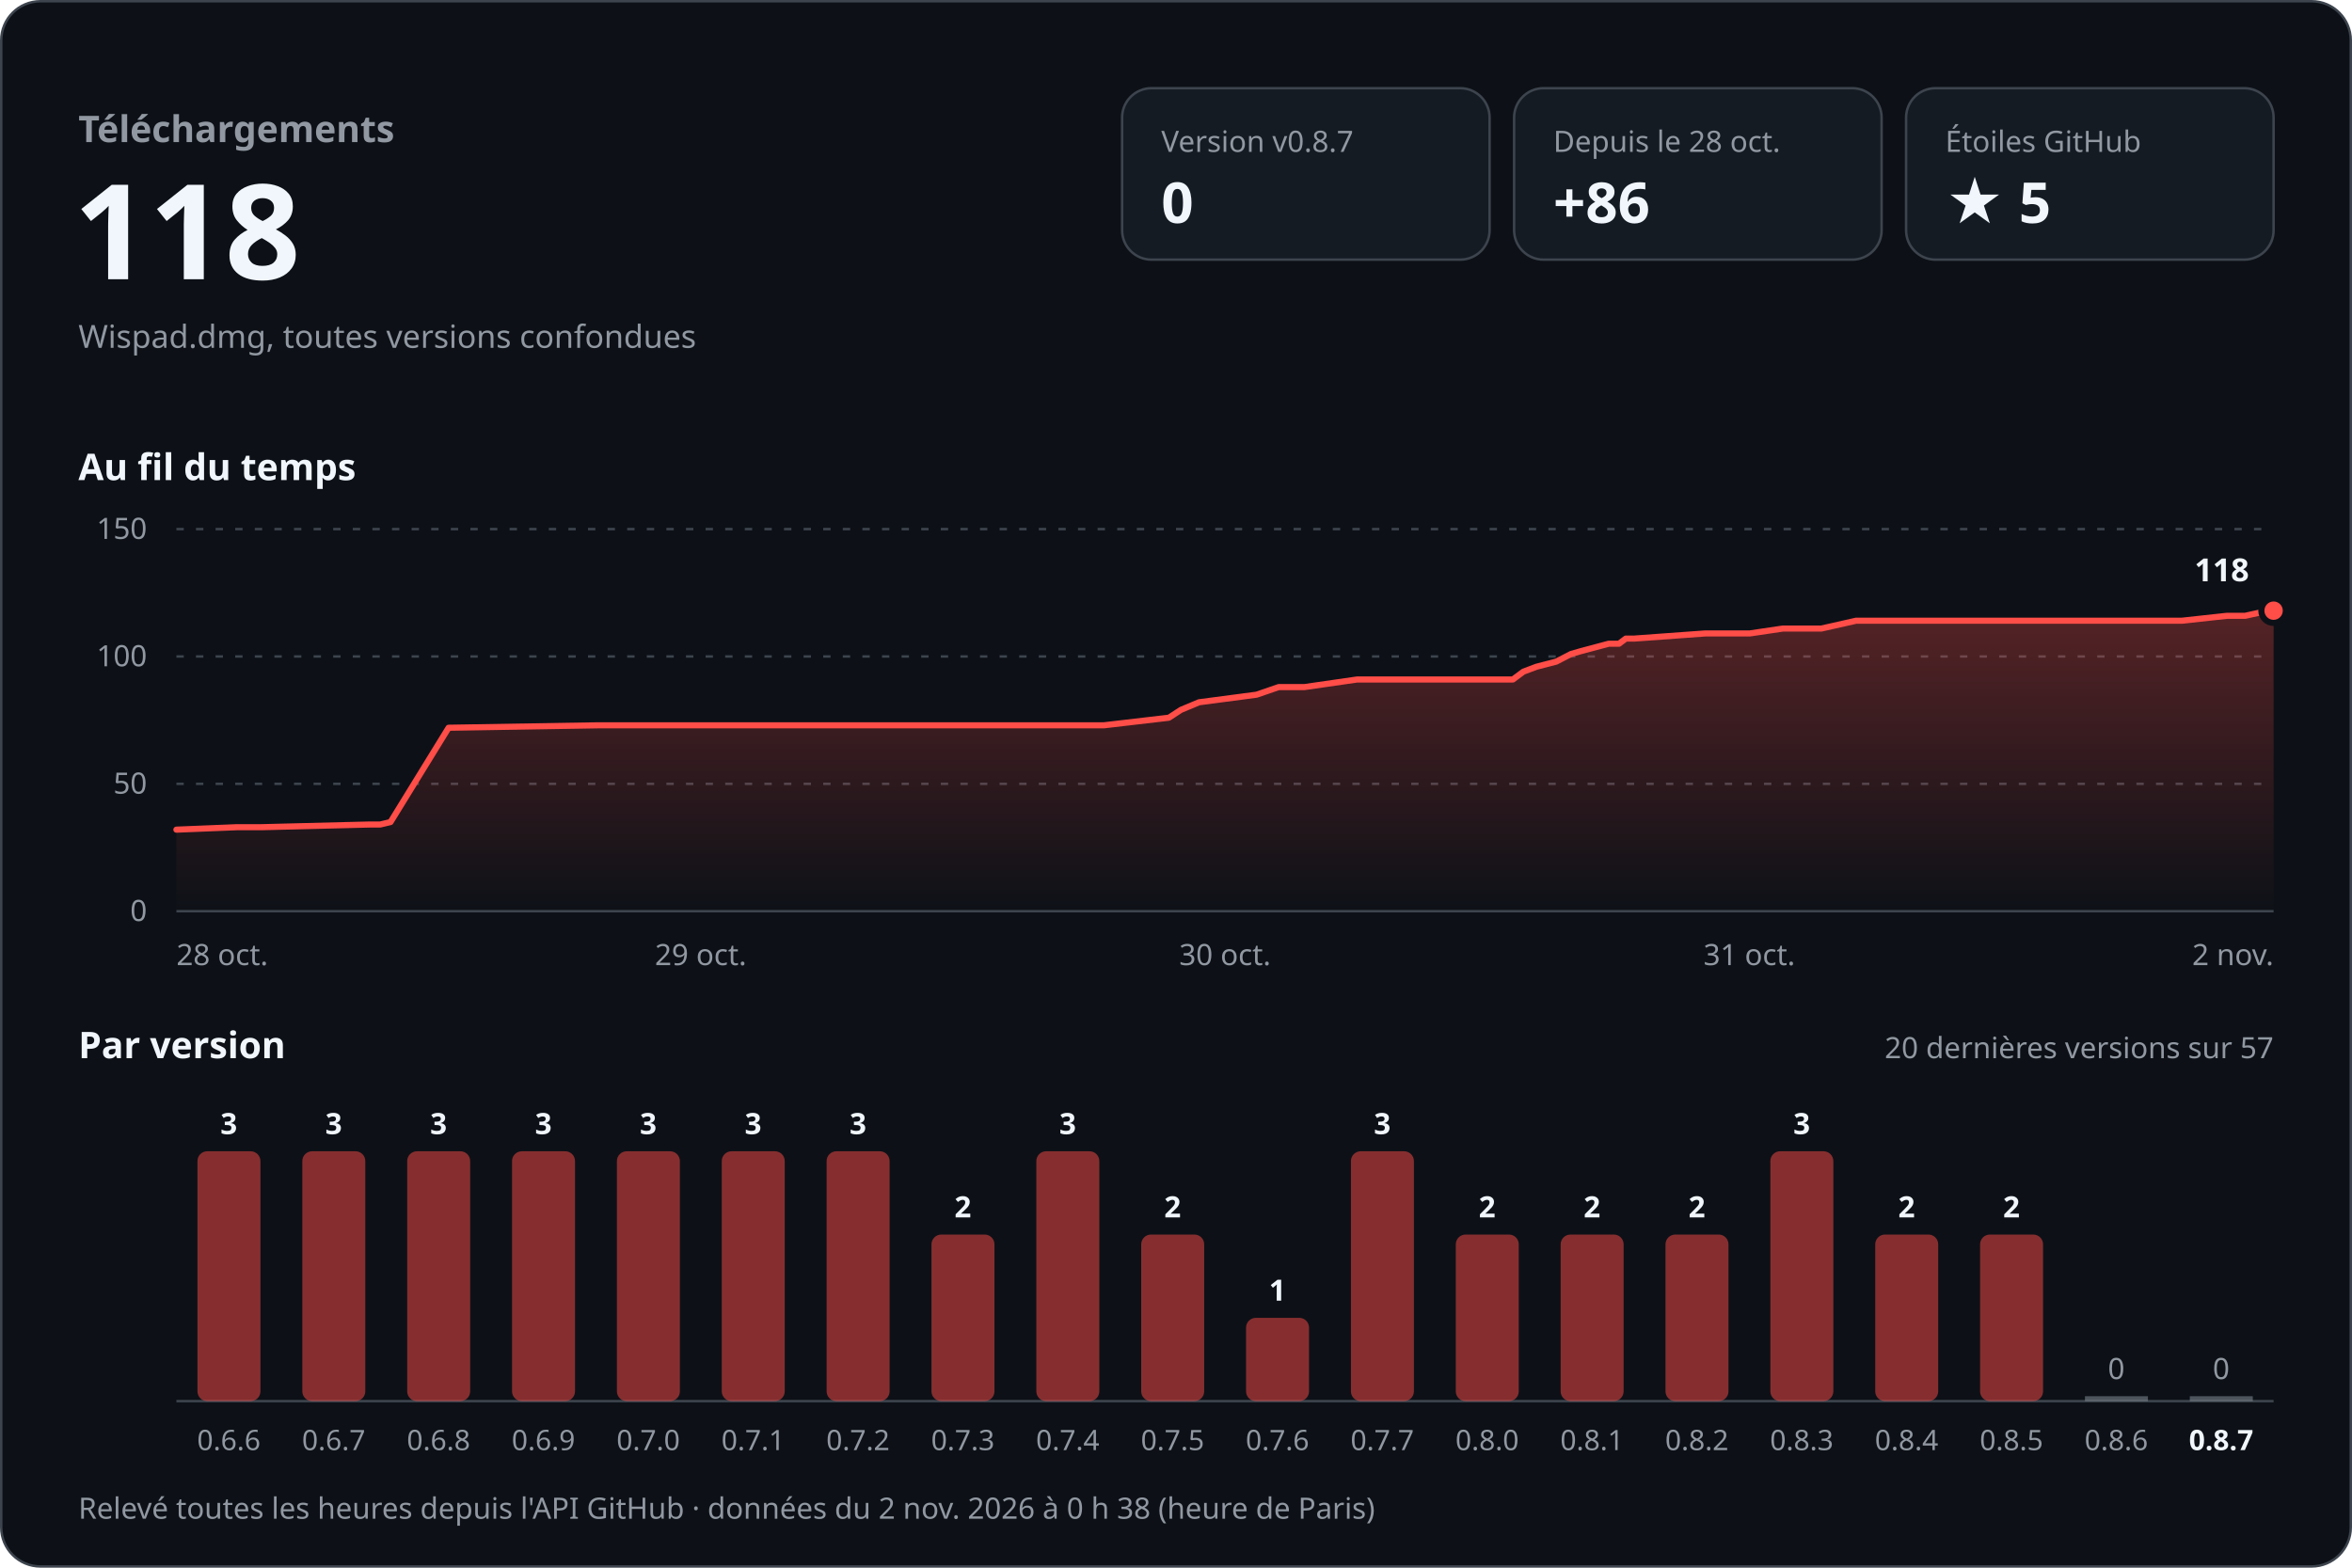
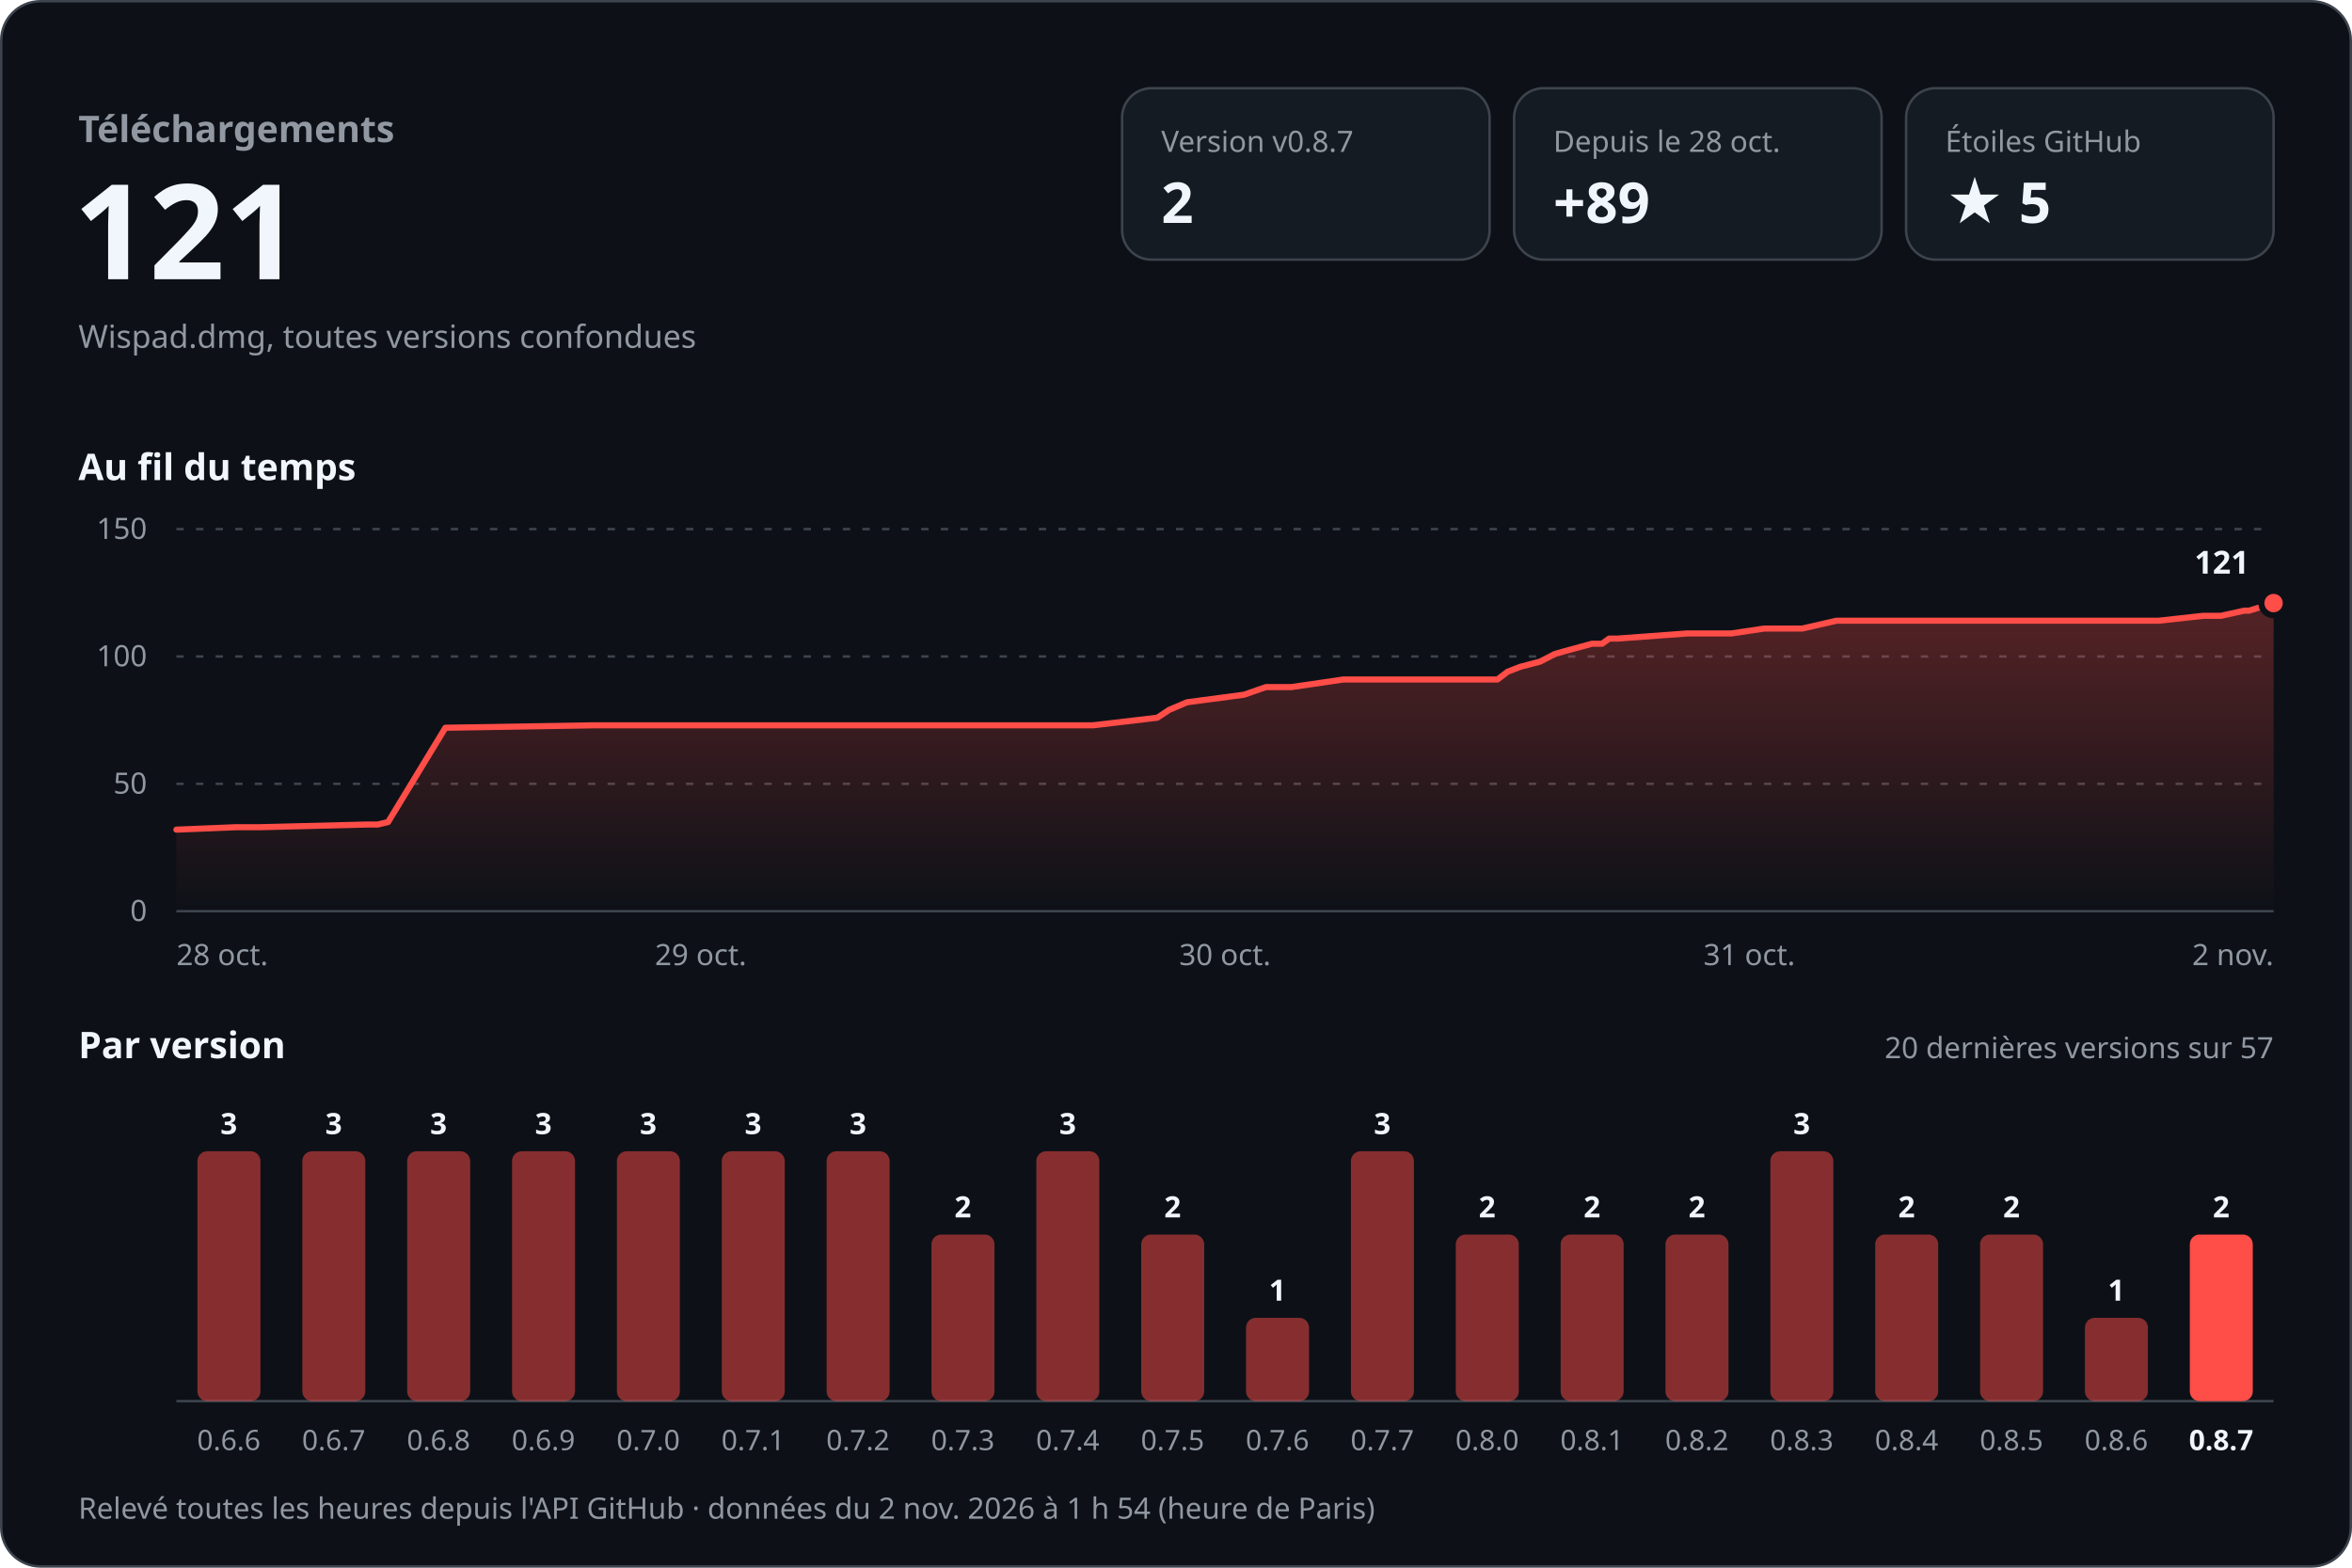
<svg xmlns="http://www.w3.org/2000/svg" width="960" height="640" viewBox="0 0 960 640" role="img" aria-labelledby="titre desc" font-family="-apple-system, BlinkMacSystemFont, 'Segoe UI', 'Noto Sans', Helvetica, Arial, sans-serif" style="font-variant-numeric: tabular-nums">
  <defs>
    <linearGradient id="aire" x1="0" y1="0" x2="0" y2="1">
      <stop offset="0" stop-color="#ff4d48" stop-opacity="0.30" />
      <stop offset="1" stop-color="#ff4d48" stop-opacity="0" />
    </linearGradient>
  </defs>
  <rect x="0.5" y="0.5" width="959" height="639" rx="16" fill="#0d1117" stroke="#3d444d" />
  <text x="32.0" y="58.0" font-size="15" font-weight="600" fill="#9198a1" text-anchor="start">Téléchargements</text>
-   <text x="30.0" y="114.0" font-size="54" font-weight="700" fill="#f0f6fc" text-anchor="start">118</text>
+   <text x="30.0" y="114.0" font-size="54" font-weight="700" fill="#f0f6fc" text-anchor="start">121</text>
  <text x="32.0" y="142.0" font-size="13" font-weight="400" fill="#9198a1" text-anchor="start">Wispad.dmg, toutes versions confondues</text>
  <rect x="458" y="36" width="150" height="70" rx="12" fill="#151b23" stroke="#3d444d" />
  <text x="474.0" y="62.0" font-size="12" font-weight="500" fill="#9198a1" text-anchor="start">Version v0.8.7</text>
-   <text x="474.0" y="91.0" font-size="23" font-weight="700" fill="#f0f6fc" text-anchor="start">0</text>
+   <text x="474.0" y="91.0" font-size="23" font-weight="700" fill="#f0f6fc" text-anchor="start">2</text>
  <rect x="618" y="36" width="150" height="70" rx="12" fill="#151b23" stroke="#3d444d" />
  <text x="634.0" y="62.0" font-size="12" font-weight="500" fill="#9198a1" text-anchor="start">Depuis le 28 oct.</text>
-   <text x="634.0" y="91.0" font-size="23" font-weight="700" fill="#f0f6fc" text-anchor="start">+86</text>
+   <text x="634.0" y="91.0" font-size="23" font-weight="700" fill="#f0f6fc" text-anchor="start">+89</text>
  <rect x="778" y="36" width="150" height="70" rx="12" fill="#151b23" stroke="#3d444d" />
  <text x="794.0" y="62.0" font-size="12" font-weight="500" fill="#9198a1" text-anchor="start">Étoiles GitHub</text>
  <text x="794.0" y="91.0" font-size="23" font-weight="700" fill="#f0f6fc" text-anchor="start">★ 5</text>
  <text x="32.0" y="196.0" font-size="15" font-weight="600" fill="#f0f6fc" text-anchor="start">Au fil du temps</text>
  <line x1="72" y1="372.0" x2="928" y2="372.0" stroke="#3d444d" />
  <text x="60.0" y="376.0" font-size="12" font-weight="400" fill="#9198a1" text-anchor="end">0</text>
  <line x1="72" y1="320.0" x2="928" y2="320.0" stroke="#3d444d" stroke-dasharray="3 5" />
  <text x="60.0" y="324.0" font-size="12" font-weight="400" fill="#9198a1" text-anchor="end">50</text>
  <line x1="72" y1="268.0" x2="928" y2="268.0" stroke="#3d444d" stroke-dasharray="3 5" />
  <text x="60.0" y="272.0" font-size="12" font-weight="400" fill="#9198a1" text-anchor="end">100</text>
  <line x1="72" y1="216.0" x2="928" y2="216.0" stroke="#3d444d" stroke-dasharray="3 5" />
  <text x="60.0" y="220.0" font-size="12" font-weight="400" fill="#9198a1" text-anchor="end">150</text>
-   <path d="M72.0,338.7 L96.7,337.7 L106.7,337.7 L151.0,336.6 L155.2,336.6 L159.4,335.6 L183.1,297.1 L244.3,296.1 L298.5,296.1 L450.6,296.1 L477.1,293.0 L482.0,289.8 L489.4,286.7 L512.9,283.6 L521.9,280.5 L532.4,280.5 L553.9,277.4 L617.5,277.4 L621.8,274.2 L627.1,272.2 L635.2,270.1 L641.2,267.0 L645.0,265.9 L656.6,262.8 L660.8,262.8 L663.6,260.7 L667.0,260.7 L696.0,258.6 L714.2,258.6 L727.7,256.6 L743.4,256.6 L757.6,253.4 L890.6,253.4 L909.0,251.4 L916.4,251.4 L925.9,249.3 L928.0,249.3 L928.0,372 L72.0,372 Z" fill="url(#aire)" />
-   <path d="M72.0,338.7 L96.7,337.7 L106.7,337.7 L151.0,336.6 L155.2,336.6 L159.4,335.6 L183.1,297.1 L244.3,296.1 L298.5,296.1 L450.6,296.1 L477.1,293.0 L482.0,289.8 L489.4,286.7 L512.9,283.6 L521.9,280.5 L532.4,280.5 L553.9,277.4 L617.5,277.4 L621.8,274.2 L627.1,272.2 L635.2,270.1 L641.2,267.0 L645.0,265.9 L656.6,262.8 L660.8,262.8 L663.6,260.7 L667.0,260.7 L696.0,258.6 L714.2,258.6 L727.7,256.6 L743.4,256.6 L757.6,253.4 L890.6,253.4 L909.0,251.4 L916.4,251.4 L925.9,249.3 L928.0,249.3" fill="none" stroke="#ff4d48" stroke-width="2.5" stroke-linejoin="round" stroke-linecap="round" />
-   <circle cx="928.0" cy="249.3" r="5" fill="#ff4d48" stroke="#0d1117" stroke-width="2.5" />
-   <text x="918.0" y="237.3" font-size="13" font-weight="700" fill="#f0f6fc" text-anchor="end" stroke="#0d1117" stroke-width="8" stroke-linejoin="round" paint-order="stroke">118</text>
+   <path d="M72.0,338.7 L96.4,337.7 L106.3,337.7 L150.1,336.6 L154.2,336.6 L158.4,335.6 L181.8,297.1 L242.3,296.1 L295.9,296.1 L446.2,296.1 L472.4,293.0 L477.2,289.8 L484.5,286.7 L507.8,283.6 L516.7,280.5 L527.1,280.5 L548.3,277.4 L611.2,277.4 L615.4,274.2 L620.6,272.2 L628.6,270.1 L634.6,267.0 L638.4,265.9 L649.8,262.8 L653.9,262.8 L656.8,260.7 L660.1,260.7 L688.7,258.6 L706.7,258.6 L720.1,256.6 L735.6,256.6 L749.6,253.4 L881.1,253.4 L899.3,251.4 L906.5,251.4 L916.0,249.3 L918.0,249.3 L928.0,246.2 L928.0,372 L72.0,372 Z" fill="url(#aire)" />
+   <path d="M72.0,338.7 L96.4,337.7 L106.3,337.7 L150.1,336.6 L154.2,336.6 L158.4,335.6 L181.8,297.1 L242.3,296.1 L295.9,296.1 L446.2,296.1 L472.4,293.0 L477.2,289.8 L484.5,286.7 L507.8,283.6 L516.7,280.5 L527.1,280.5 L548.3,277.4 L611.2,277.4 L615.4,274.2 L620.6,272.2 L628.6,270.1 L634.6,267.0 L638.4,265.9 L649.8,262.8 L653.9,262.8 L656.8,260.7 L660.1,260.7 L688.7,258.6 L706.7,258.6 L720.1,256.6 L735.6,256.6 L749.6,253.4 L881.1,253.4 L899.3,251.4 L906.5,251.4 L916.0,249.3 L918.0,249.3 L928.0,246.2" fill="none" stroke="#ff4d48" stroke-width="2.5" stroke-linejoin="round" stroke-linecap="round" />
+   <circle cx="928.0" cy="246.2" r="5" fill="#ff4d48" stroke="#0d1117" stroke-width="2.5" />
+   <text x="918.0" y="234.2" font-size="13" font-weight="700" fill="#f0f6fc" text-anchor="end" stroke="#0d1117" stroke-width="8" stroke-linejoin="round" paint-order="stroke">121</text>
  <text x="72.0" y="394.0" font-size="12" font-weight="400" fill="#9198a1" text-anchor="start">28 oct.</text>
  <text x="286.0" y="394.0" font-size="12" font-weight="400" fill="#9198a1" text-anchor="middle">29 oct.</text>
  <text x="500.0" y="394.0" font-size="12" font-weight="400" fill="#9198a1" text-anchor="middle">30 oct.</text>
  <text x="714.0" y="394.0" font-size="12" font-weight="400" fill="#9198a1" text-anchor="middle">31 oct.</text>
  <text x="928.0" y="394.0" font-size="12" font-weight="400" fill="#9198a1" text-anchor="end">2 nov.</text>
  <text x="32.0" y="432.0" font-size="15" font-weight="600" fill="#f0f6fc" text-anchor="start">Par version</text>
  <text x="928.0" y="432.0" font-size="12" font-weight="400" fill="#9198a1" text-anchor="end">20 dernières versions sur 57</text>
  <line x1="72" y1="572" x2="928" y2="572" stroke="#3d444d" />
  <rect x="80.6" y="470.0" width="25.7" height="102.0" rx="4.0" fill="#ff4d48" fill-opacity="0.5" />
  <text x="93.4" y="463.0" font-size="12" font-weight="600" fill="#f0f6fc" text-anchor="middle">3</text>
  <text x="93.4" y="592.0" font-size="11.5" font-weight="400" fill="#9198a1" text-anchor="middle">0.6.6</text>
  <rect x="123.4" y="470.0" width="25.7" height="102.0" rx="4.0" fill="#ff4d48" fill-opacity="0.5" />
  <text x="136.2" y="463.0" font-size="12" font-weight="600" fill="#f0f6fc" text-anchor="middle">3</text>
  <text x="136.2" y="592.0" font-size="11.5" font-weight="400" fill="#9198a1" text-anchor="middle">0.6.7</text>
  <rect x="166.2" y="470.0" width="25.7" height="102.0" rx="4.0" fill="#ff4d48" fill-opacity="0.5" />
  <text x="179.0" y="463.0" font-size="12" font-weight="600" fill="#f0f6fc" text-anchor="middle">3</text>
  <text x="179.0" y="592.0" font-size="11.5" font-weight="400" fill="#9198a1" text-anchor="middle">0.6.8</text>
  <rect x="209.0" y="470.0" width="25.7" height="102.0" rx="4.0" fill="#ff4d48" fill-opacity="0.5" />
  <text x="221.8" y="463.0" font-size="12" font-weight="600" fill="#f0f6fc" text-anchor="middle">3</text>
  <text x="221.8" y="592.0" font-size="11.5" font-weight="400" fill="#9198a1" text-anchor="middle">0.6.9</text>
  <rect x="251.8" y="470.0" width="25.7" height="102.0" rx="4.0" fill="#ff4d48" fill-opacity="0.5" />
  <text x="264.6" y="463.0" font-size="12" font-weight="600" fill="#f0f6fc" text-anchor="middle">3</text>
  <text x="264.6" y="592.0" font-size="11.5" font-weight="400" fill="#9198a1" text-anchor="middle">0.7.0</text>
  <rect x="294.6" y="470.0" width="25.7" height="102.0" rx="4.0" fill="#ff4d48" fill-opacity="0.5" />
  <text x="307.4" y="463.0" font-size="12" font-weight="600" fill="#f0f6fc" text-anchor="middle">3</text>
  <text x="307.4" y="592.0" font-size="11.5" font-weight="400" fill="#9198a1" text-anchor="middle">0.7.1</text>
  <rect x="337.4" y="470.0" width="25.7" height="102.0" rx="4.0" fill="#ff4d48" fill-opacity="0.5" />
  <text x="350.2" y="463.0" font-size="12" font-weight="600" fill="#f0f6fc" text-anchor="middle">3</text>
  <text x="350.2" y="592.0" font-size="11.5" font-weight="400" fill="#9198a1" text-anchor="middle">0.7.2</text>
  <rect x="380.2" y="504.0" width="25.7" height="68.0" rx="4.0" fill="#ff4d48" fill-opacity="0.5" />
  <text x="393.0" y="497.0" font-size="12" font-weight="600" fill="#f0f6fc" text-anchor="middle">2</text>
  <text x="393.0" y="592.0" font-size="11.5" font-weight="400" fill="#9198a1" text-anchor="middle">0.7.3</text>
  <rect x="423.0" y="470.0" width="25.7" height="102.0" rx="4.0" fill="#ff4d48" fill-opacity="0.5" />
  <text x="435.8" y="463.0" font-size="12" font-weight="600" fill="#f0f6fc" text-anchor="middle">3</text>
  <text x="435.8" y="592.0" font-size="11.5" font-weight="400" fill="#9198a1" text-anchor="middle">0.7.4</text>
  <rect x="465.8" y="504.0" width="25.7" height="68.0" rx="4.0" fill="#ff4d48" fill-opacity="0.5" />
  <text x="478.6" y="497.0" font-size="12" font-weight="600" fill="#f0f6fc" text-anchor="middle">2</text>
  <text x="478.6" y="592.0" font-size="11.5" font-weight="400" fill="#9198a1" text-anchor="middle">0.7.5</text>
  <rect x="508.6" y="538.0" width="25.7" height="34.0" rx="4.0" fill="#ff4d48" fill-opacity="0.5" />
  <text x="521.4" y="531.0" font-size="12" font-weight="600" fill="#f0f6fc" text-anchor="middle">1</text>
  <text x="521.4" y="592.0" font-size="11.5" font-weight="400" fill="#9198a1" text-anchor="middle">0.7.6</text>
  <rect x="551.4" y="470.0" width="25.7" height="102.0" rx="4.0" fill="#ff4d48" fill-opacity="0.5" />
  <text x="564.2" y="463.0" font-size="12" font-weight="600" fill="#f0f6fc" text-anchor="middle">3</text>
  <text x="564.2" y="592.0" font-size="11.5" font-weight="400" fill="#9198a1" text-anchor="middle">0.7.7</text>
  <rect x="594.2" y="504.0" width="25.7" height="68.0" rx="4.0" fill="#ff4d48" fill-opacity="0.5" />
  <text x="607.0" y="497.0" font-size="12" font-weight="600" fill="#f0f6fc" text-anchor="middle">2</text>
  <text x="607.0" y="592.0" font-size="11.5" font-weight="400" fill="#9198a1" text-anchor="middle">0.8.0</text>
  <rect x="637.0" y="504.0" width="25.7" height="68.0" rx="4.0" fill="#ff4d48" fill-opacity="0.5" />
  <text x="649.8" y="497.0" font-size="12" font-weight="600" fill="#f0f6fc" text-anchor="middle">2</text>
  <text x="649.8" y="592.0" font-size="11.5" font-weight="400" fill="#9198a1" text-anchor="middle">0.8.1</text>
  <rect x="679.8" y="504.0" width="25.7" height="68.0" rx="4.0" fill="#ff4d48" fill-opacity="0.5" />
  <text x="692.6" y="497.0" font-size="12" font-weight="600" fill="#f0f6fc" text-anchor="middle">2</text>
  <text x="692.6" y="592.0" font-size="11.5" font-weight="400" fill="#9198a1" text-anchor="middle">0.8.2</text>
  <rect x="722.6" y="470.0" width="25.7" height="102.0" rx="4.0" fill="#ff4d48" fill-opacity="0.5" />
  <text x="735.4" y="463.0" font-size="12" font-weight="600" fill="#f0f6fc" text-anchor="middle">3</text>
  <text x="735.4" y="592.0" font-size="11.5" font-weight="400" fill="#9198a1" text-anchor="middle">0.8.3</text>
  <rect x="765.4" y="504.0" width="25.7" height="68.0" rx="4.0" fill="#ff4d48" fill-opacity="0.5" />
  <text x="778.2" y="497.0" font-size="12" font-weight="600" fill="#f0f6fc" text-anchor="middle">2</text>
  <text x="778.2" y="592.0" font-size="11.5" font-weight="400" fill="#9198a1" text-anchor="middle">0.8.4</text>
  <rect x="808.2" y="504.0" width="25.7" height="68.0" rx="4.0" fill="#ff4d48" fill-opacity="0.5" />
  <text x="821.0" y="497.0" font-size="12" font-weight="600" fill="#f0f6fc" text-anchor="middle">2</text>
  <text x="821.0" y="592.0" font-size="11.5" font-weight="400" fill="#9198a1" text-anchor="middle">0.8.5</text>
-   <rect x="851.0" y="570.0" width="25.7" height="2" fill="#9198a1" fill-opacity="0.5" />
-   <text x="863.8" y="563.0" font-size="12" font-weight="500" fill="#9198a1" text-anchor="middle">0</text>
+   <rect x="851.0" y="538.0" width="25.7" height="34.0" rx="4.0" fill="#ff4d48" fill-opacity="0.5" />
+   <text x="863.8" y="531.0" font-size="12" font-weight="600" fill="#f0f6fc" text-anchor="middle">1</text>
  <text x="863.8" y="592.0" font-size="11.5" font-weight="400" fill="#9198a1" text-anchor="middle">0.8.6</text>
-   <rect x="893.8" y="570.0" width="25.7" height="2" fill="#9198a1" fill-opacity="0.5" />
-   <text x="906.6" y="563.0" font-size="12" font-weight="500" fill="#9198a1" text-anchor="middle">0</text>
+   <rect x="893.8" y="504.0" width="25.7" height="68.0" rx="4.0" fill="#ff4d48" fill-opacity="1" />
+   <text x="906.6" y="497.0" font-size="12" font-weight="600" fill="#f0f6fc" text-anchor="middle">2</text>
  <text x="906.6" y="592.0" font-size="11.5" font-weight="600" fill="#f0f6fc" text-anchor="middle">0.8.7</text>
-   <text x="32.0" y="620.0" font-size="12" font-weight="400" fill="#9198a1" text-anchor="start">Relevé toutes les heures depuis l'API GitHub · données du 2 nov. 2026 à 0 h 38 (heure de Paris)</text>
+   <text x="32.0" y="620.0" font-size="12" font-weight="400" fill="#9198a1" text-anchor="start">Relevé toutes les heures depuis l'API GitHub · données du 2 nov. 2026 à 1 h 54 (heure de Paris)</text>
</svg>
